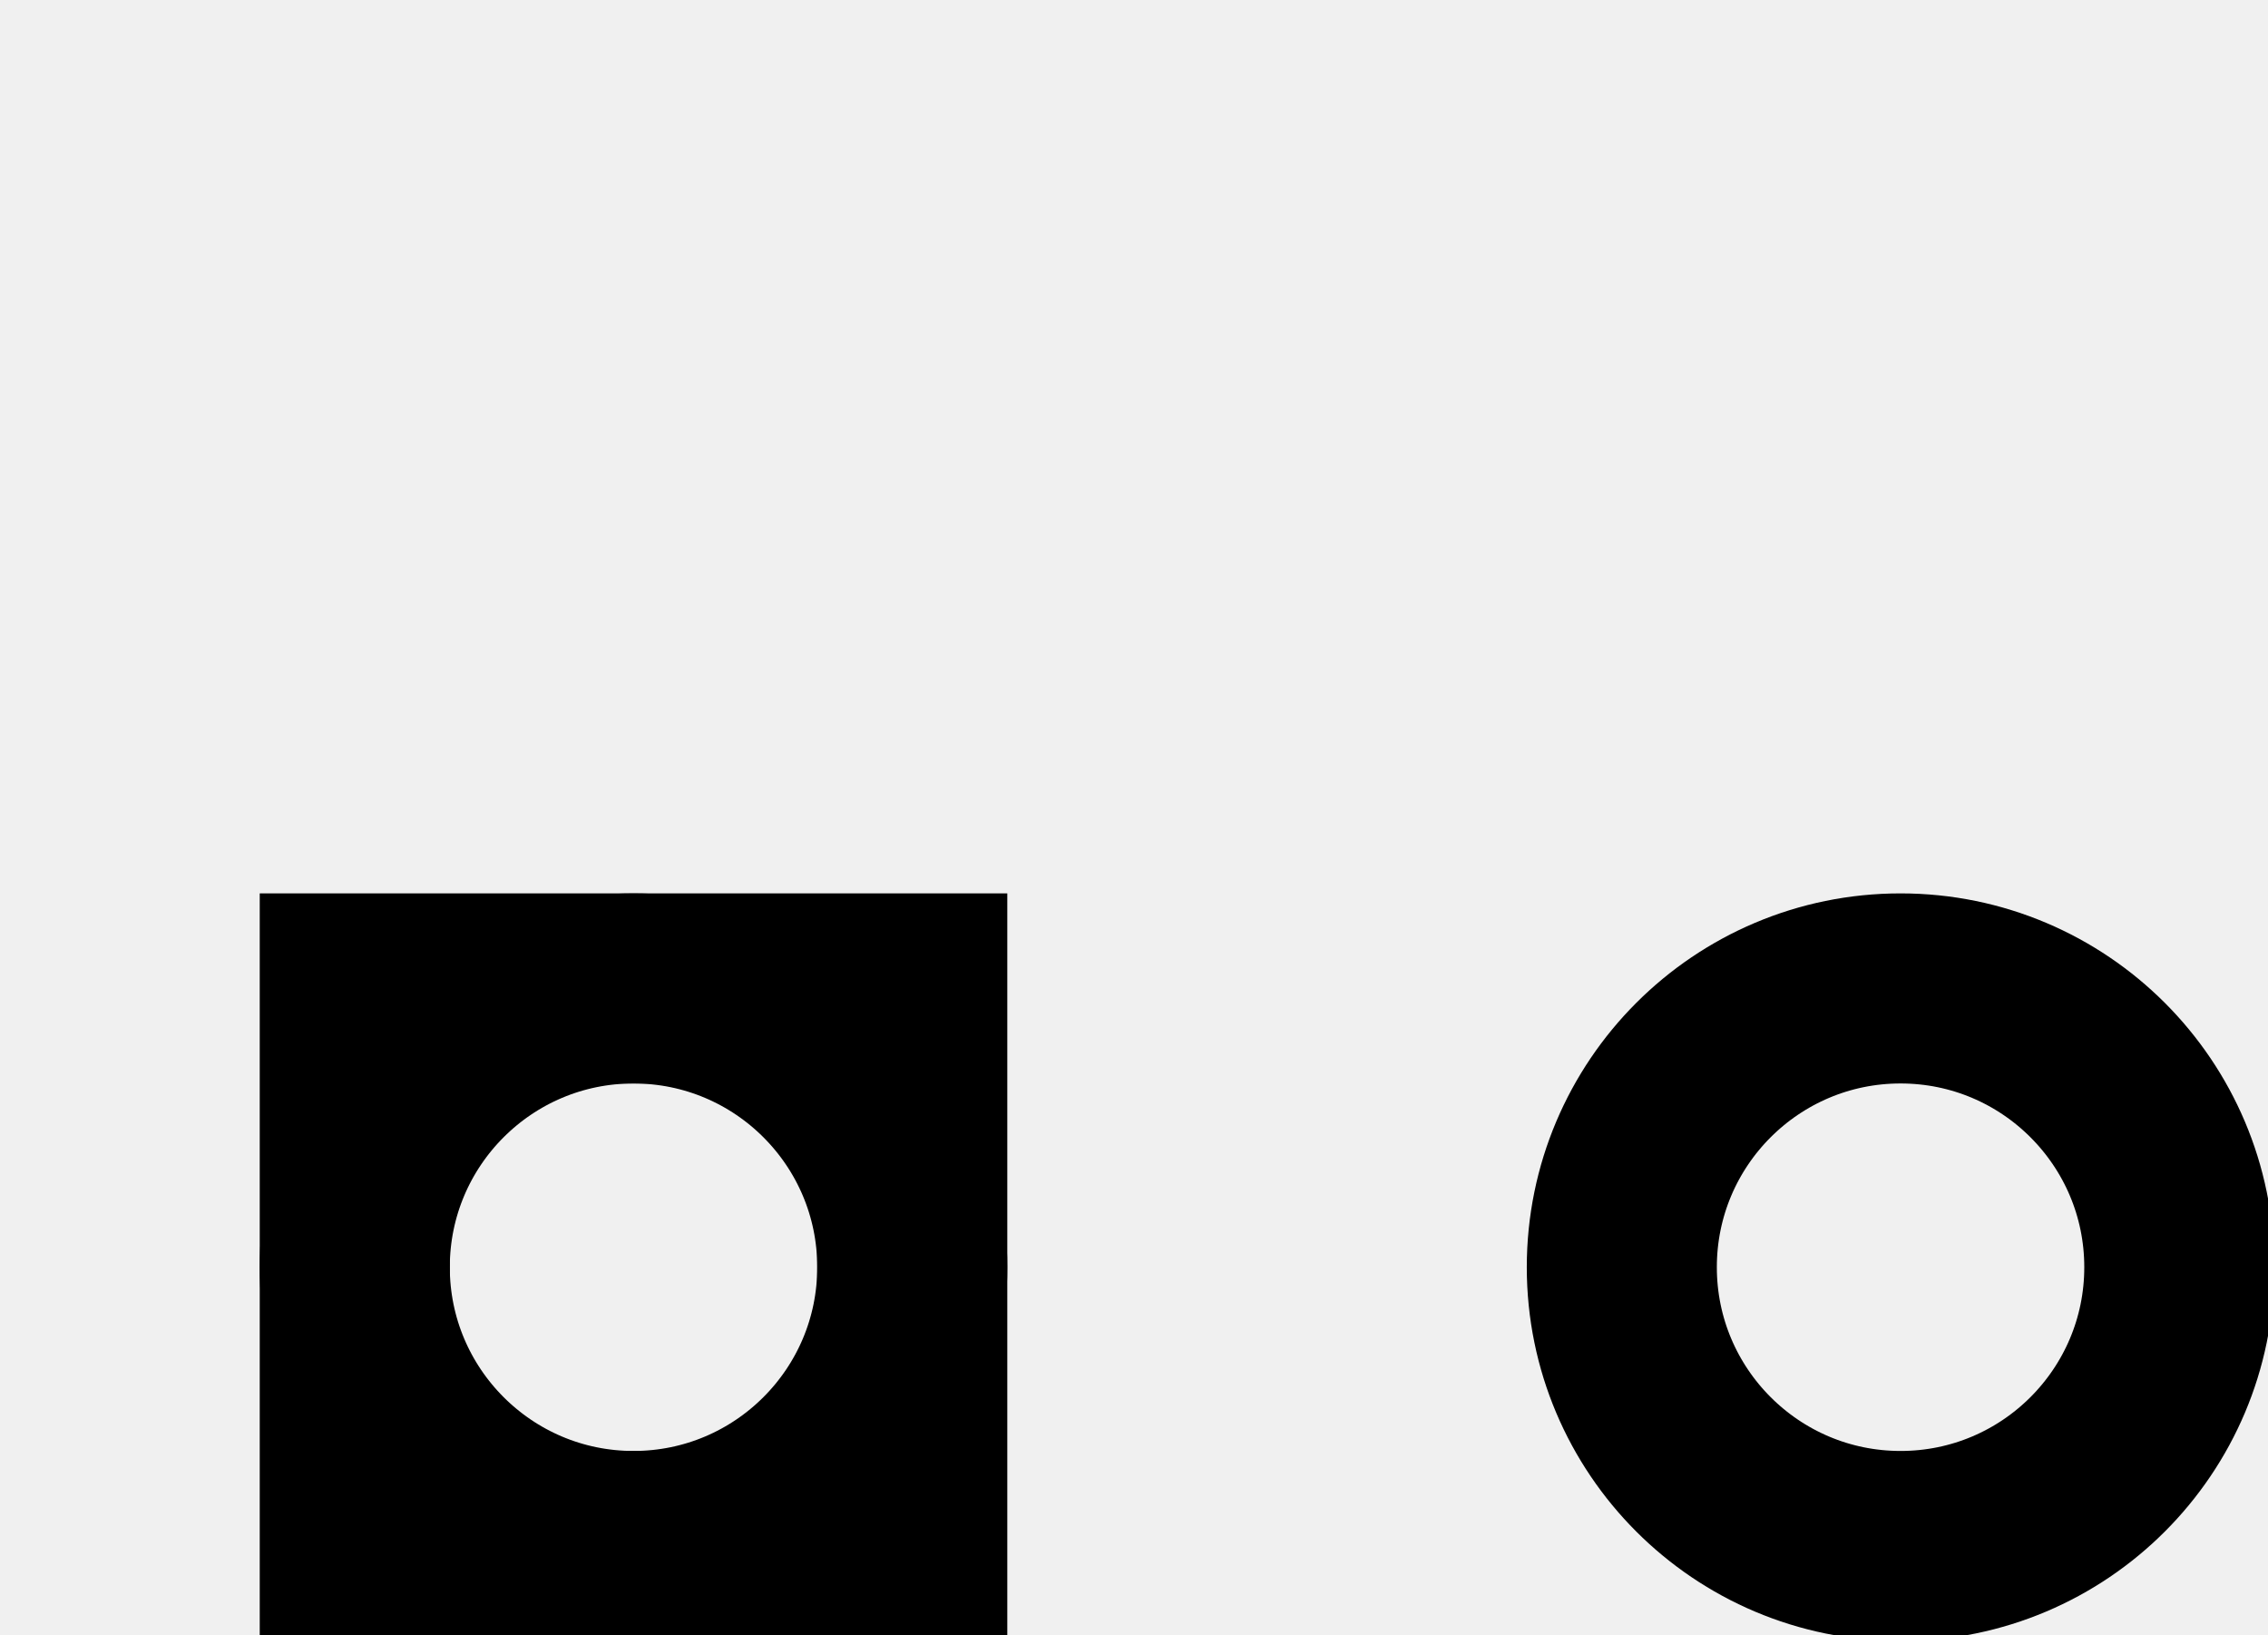
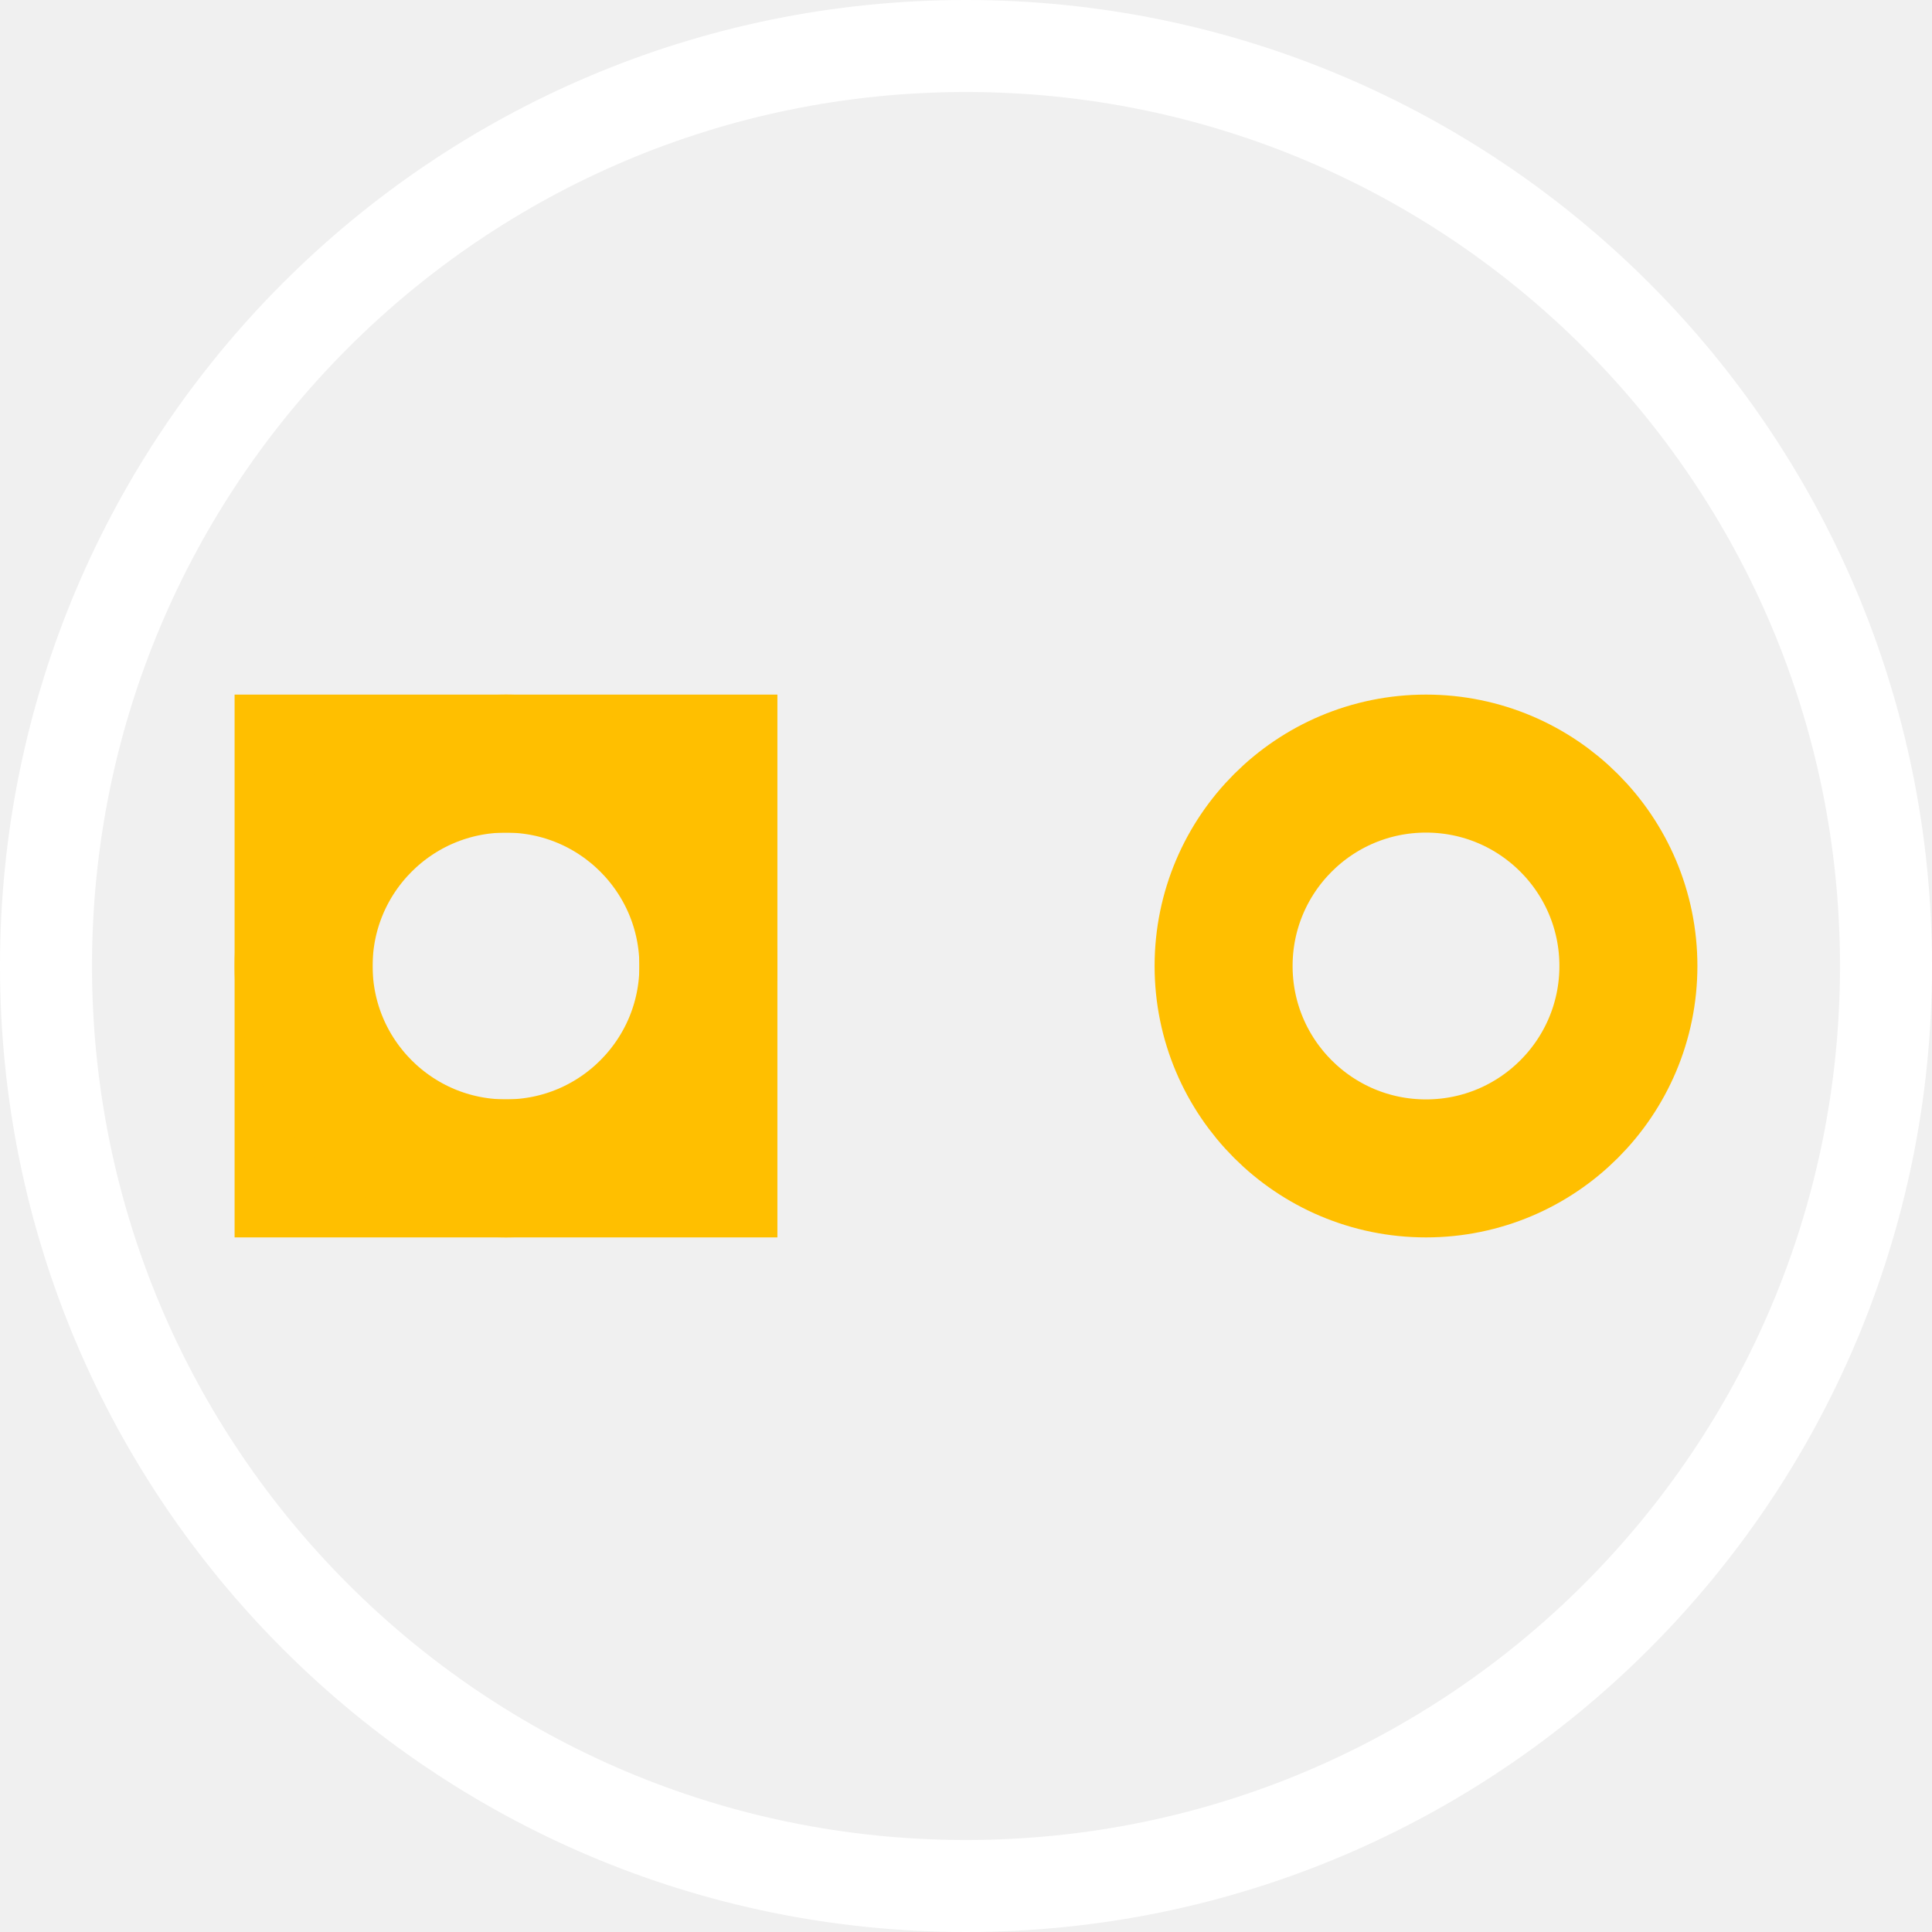
- <svg xmlns="http://www.w3.org/2000/svg" width="0.179in" version="1.2" height="0.129in" viewBox="0 0 179 129" baseProfile="tiny">
-   <g id="silkscreen" />
+ <svg xmlns="http://www.w3.org/2000/svg" width="0.21in" version="1.2" height="0.21in" viewBox="0 0 210 210" baseProfile="tiny">
+   <g id="silkscreen">
+     <circle fill="none" cx="105" cy="105" stroke="white" r="100" stroke-width="10" />
+   </g>
  <g id="copper0">
-     <rect width="44" x="28" y="78" fill="none" height="44" stroke="black" stroke-width="15" />
-     <circle fill="none" cx="50" cy="100" stroke="black" r="22" id="connector0pad" stroke-width="15" />
-     <circle fill="none" cx="150" cy="100" stroke="black" r="22" id="connector1pad" stroke-width="15" />
+     <rect width="44" x="33" y="83" fill="none" height="44" stroke="rgb(255, 191, 0)" stroke-width="15" />
+     <circle fill="none" cx="55" cy="105" stroke="rgb(255, 191, 0)" r="22" id="connector0pin" stroke-width="15" />
+     <circle fill="none" cx="155" cy="105" stroke="rgb(255, 191, 0)" r="22" id="connector1pin" stroke-width="15" />
  </g>
  <g id="keepout" />
  <g id="soldermask" />
  <g id="outline" />
</svg>
